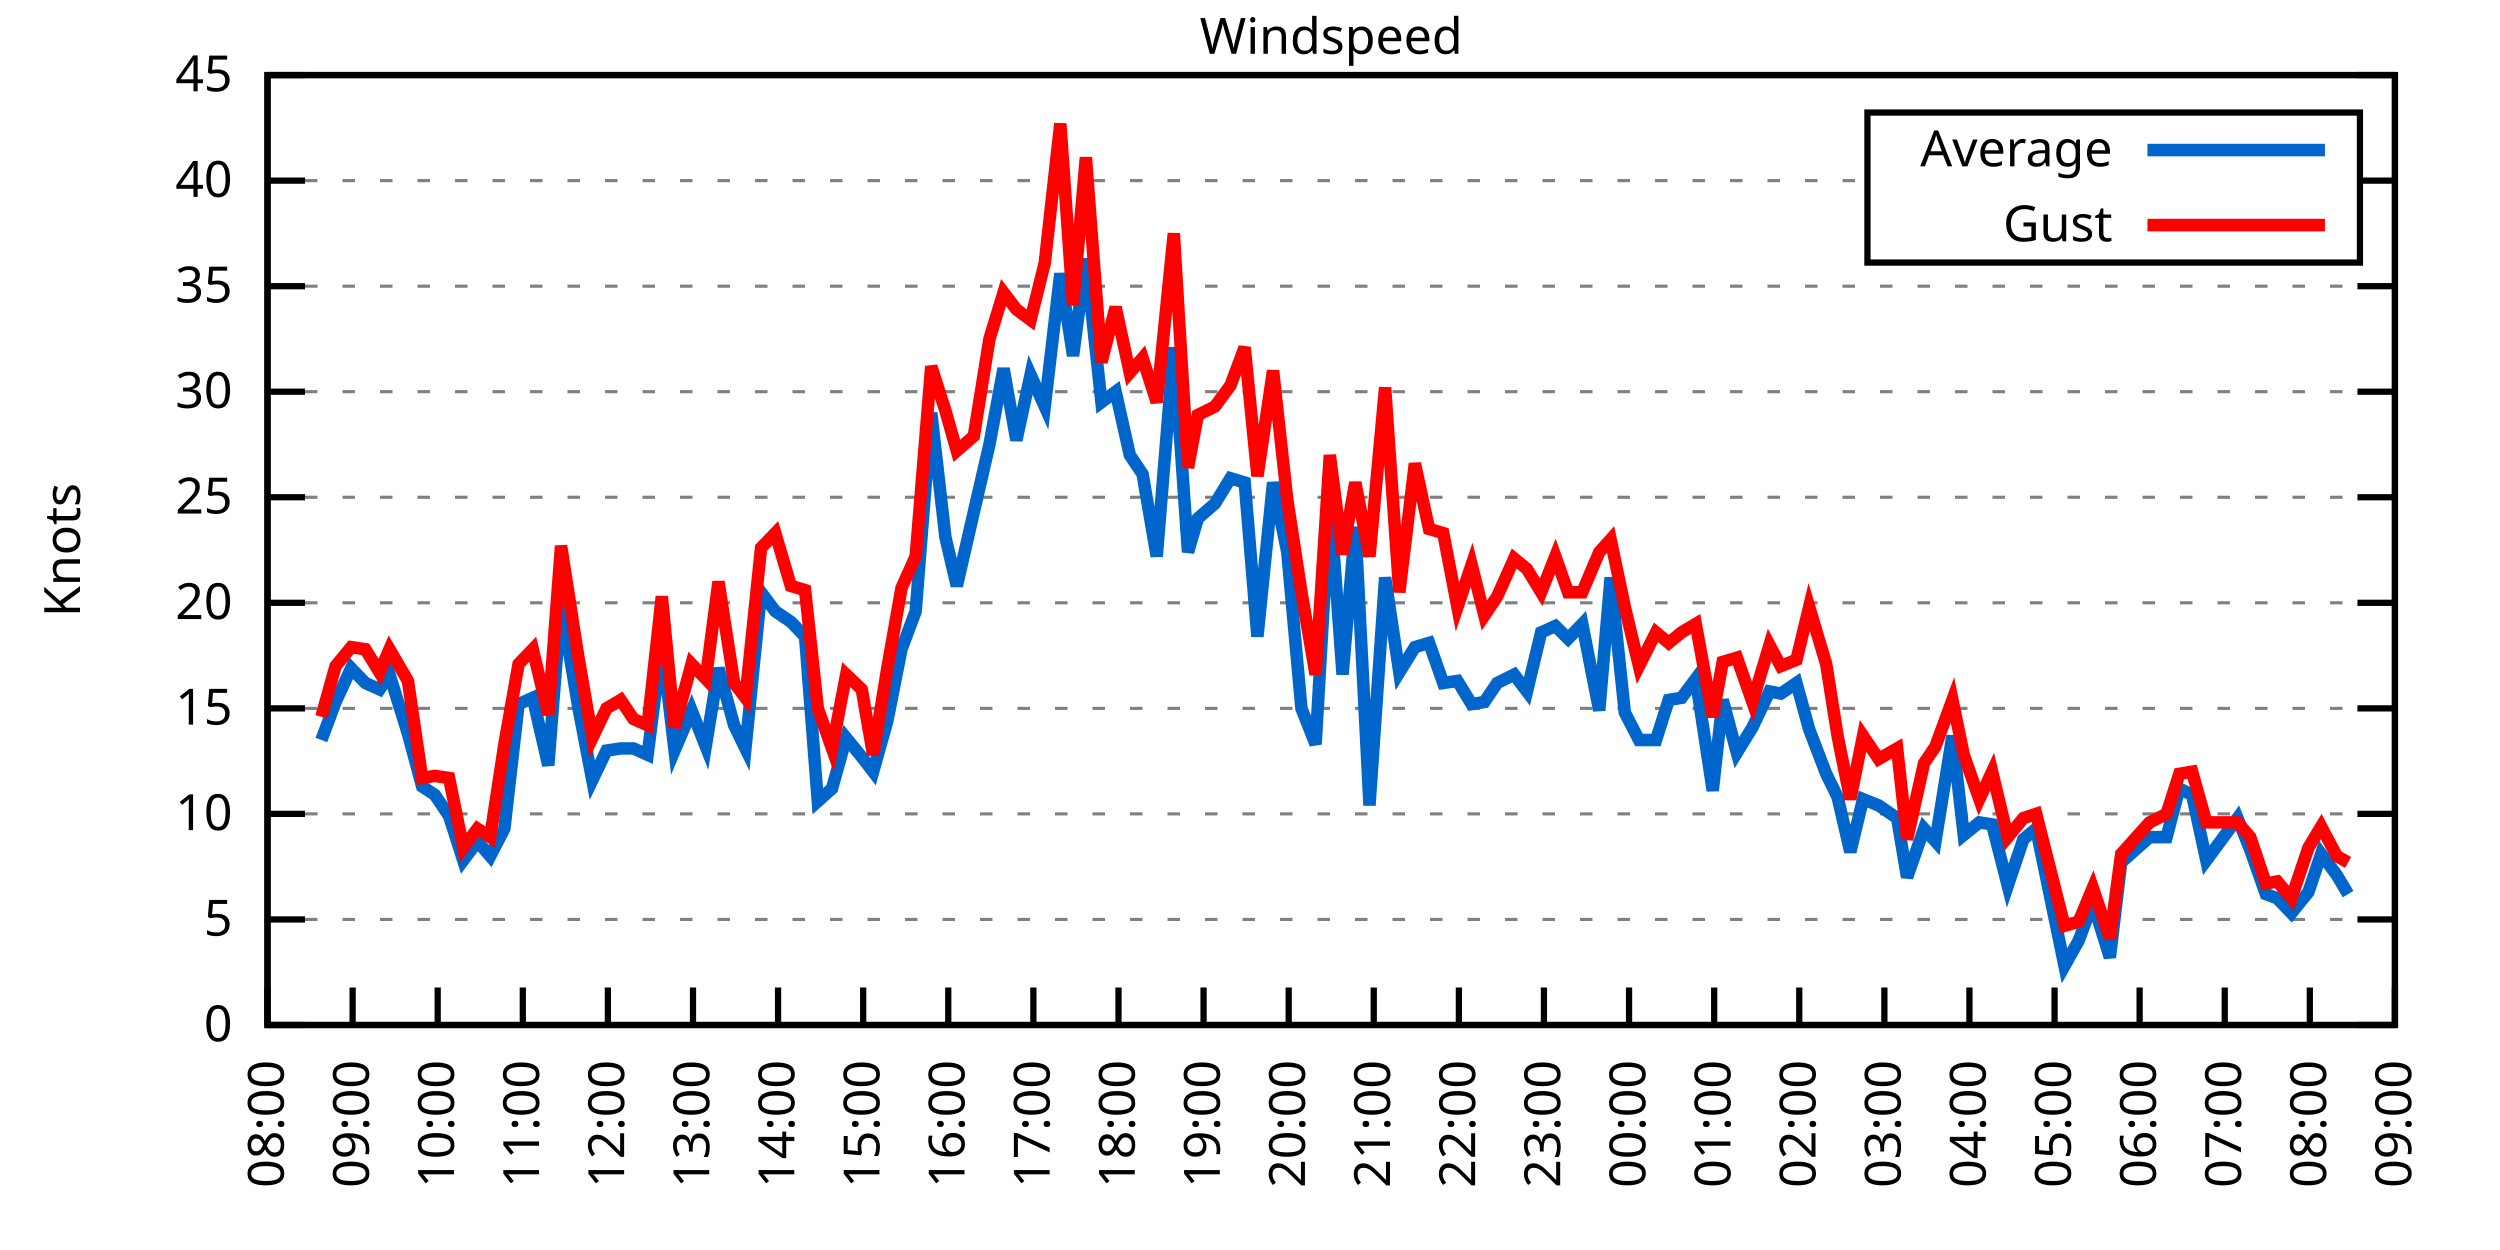
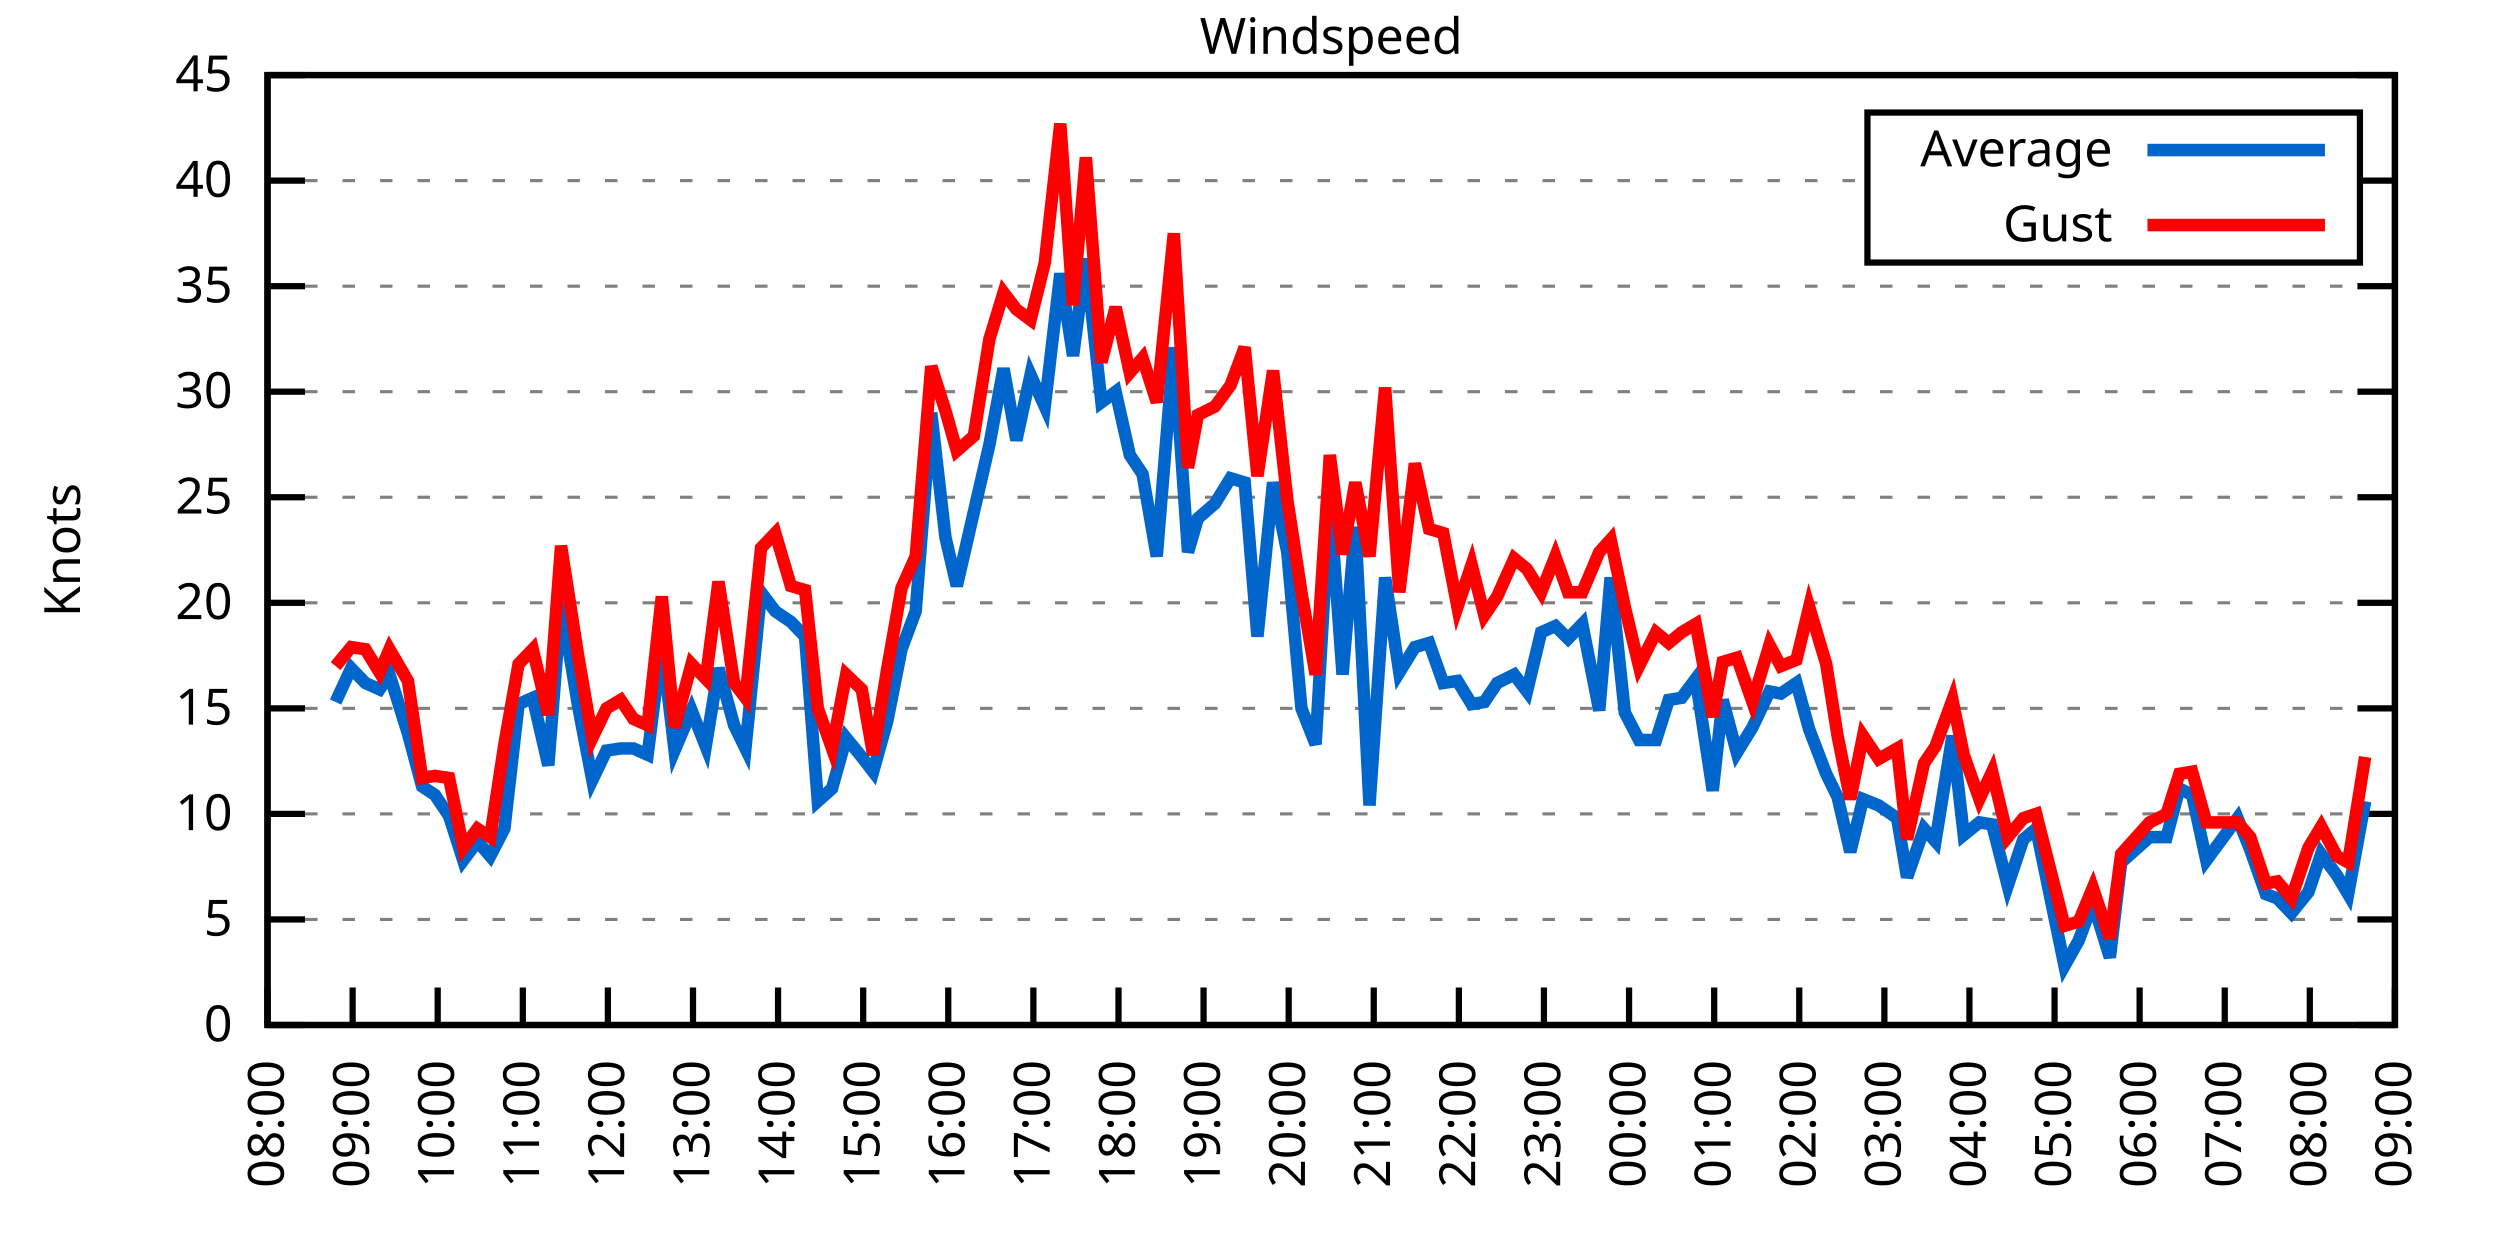
<svg xmlns="http://www.w3.org/2000/svg" xmlns:xlink="http://www.w3.org/1999/xlink" width="400" height="200" viewBox="0 0 400 200">
  <g id="gnuplot_canvas">
    <rect x="0" y="0" width="400" height="200" fill="none" />
    <defs>
      <circle id="gpDot" r="0.5" stroke-width="0.5" stroke="currentColor" />
      <path id="gpPt0" stroke-width="0.333" stroke="currentColor" d="M-1,0 h2 M0,-1 v2" />
      <path id="gpPt1" stroke-width="0.333" stroke="currentColor" d="M-1,-1 L1,1 M1,-1 L-1,1" />
      <path id="gpPt2" stroke-width="0.333" stroke="currentColor" d="M-1,0 L1,0 M0,-1 L0,1 M-1,-1 L1,1 M-1,1 L1,-1" />
      <rect id="gpPt3" stroke-width="0.333" stroke="currentColor" x="-1" y="-1" width="2" height="2" />
      <rect id="gpPt4" stroke-width="0.333" stroke="currentColor" fill="currentColor" x="-1" y="-1" width="2" height="2" />
      <circle id="gpPt5" stroke-width="0.333" stroke="currentColor" cx="0" cy="0" r="1" />
      <use xlink:href="#gpPt5" id="gpPt6" fill="currentColor" stroke="none" />
      <path id="gpPt7" stroke-width="0.333" stroke="currentColor" d="M0,-1.33 L-1.33,0.67 L1.33,0.67 z" />
      <use xlink:href="#gpPt7" id="gpPt8" fill="currentColor" stroke="none" />
      <use xlink:href="#gpPt7" id="gpPt9" stroke="currentColor" transform="rotate(180)" />
      <use xlink:href="#gpPt9" id="gpPt10" fill="currentColor" stroke="none" />
      <use xlink:href="#gpPt3" id="gpPt11" stroke="currentColor" transform="rotate(45)" />
      <use xlink:href="#gpPt11" id="gpPt12" fill="currentColor" stroke="none" />
      <path id="gpPt13" stroke-width="0.333" stroke="currentColor" d="M0,1.330 L1.265,0.411 L0.782,-1.067 L-0.782,-1.076 L-1.265,0.411 z" />
      <use xlink:href="#gpPt13" id="gpPt14" fill="currentColor" stroke="none" />
      <filter id="textbox" filterUnits="objectBoundingBox" x="0" y="0" height="1" width="1">
        <feFlood flood-color="white" flood-opacity="1" result="bgnd" />
        <feComposite in="SourceGraphic" in2="bgnd" operator="atop" />
      </filter>
      <filter id="greybox" filterUnits="objectBoundingBox" x="0" y="0" height="1" width="1">
        <feFlood flood-color="lightgrey" flood-opacity="1" result="grey" />
        <feComposite in="SourceGraphic" in2="grey" operator="atop" />
      </filter>
    </defs>
    <g fill="none" color="white" stroke="currentColor" stroke-width="1.00" stroke-linecap="butt" stroke-linejoin="miter">
</g>
    <g fill="none" color="black" stroke="currentColor" stroke-width="1.00" stroke-linecap="butt" stroke-linejoin="miter">
      <g stroke="none" shape-rendering="crispEdges">
        <polygon fill="rgb(255, 255, 255)" points="42.80,164.00 383.18,164.00 383.18,12.02 42.80,12.02 " />
      </g>
    </g>
    <g fill="none" color="black" stroke="currentColor" stroke-width="1.00" stroke-linecap="butt" stroke-linejoin="miter">
</g>
    <g fill="none" color="black" stroke="black" stroke-width="0.50" stroke-linecap="butt" stroke-linejoin="miter">
</g>
    <g fill="none" color="gray" stroke="currentColor" stroke-width="0.50" stroke-linecap="butt" stroke-linejoin="miter">
      <path stroke="gray" stroke-dasharray="2,4" class="gridline" d="M42.80,164.00 L383.19,164.00  " />
    </g>
    <g fill="none" color="gray" stroke="gray" stroke-width="1.00" stroke-linecap="butt" stroke-linejoin="miter">
</g>
    <g fill="none" color="black" stroke="currentColor" stroke-width="1.00" stroke-linecap="butt" stroke-linejoin="miter">
      <path stroke="black" d="M42.80,164.00 L48.80,164.00 M383.19,164.00 L377.19,164.00  " />
      <g transform="translate(37.20,166.60)" stroke="none" fill="black" font-family="Sans" font-size="8.00" text-anchor="end">
        <text>
          <tspan font-family="Sans"> 0</tspan>
        </text>
      </g>
    </g>
    <g fill="none" color="black" stroke="currentColor" stroke-width="1.00" stroke-linecap="butt" stroke-linejoin="miter">
</g>
    <g fill="none" color="black" stroke="black" stroke-width="0.50" stroke-linecap="butt" stroke-linejoin="miter">
</g>
    <g fill="none" color="gray" stroke="currentColor" stroke-width="0.50" stroke-linecap="butt" stroke-linejoin="miter">
      <path stroke="gray" stroke-dasharray="2,4" class="gridline" d="M42.80,147.11 L383.19,147.11  " />
    </g>
    <g fill="none" color="gray" stroke="gray" stroke-width="1.00" stroke-linecap="butt" stroke-linejoin="miter">
</g>
    <g fill="none" color="black" stroke="currentColor" stroke-width="1.00" stroke-linecap="butt" stroke-linejoin="miter">
      <path stroke="black" d="M42.80,147.11 L48.80,147.11 M383.19,147.11 L377.19,147.11  " />
      <g transform="translate(37.20,149.71)" stroke="none" fill="black" font-family="Sans" font-size="8.00" text-anchor="end">
        <text>
          <tspan font-family="Sans"> 5</tspan>
        </text>
      </g>
    </g>
    <g fill="none" color="black" stroke="currentColor" stroke-width="1.00" stroke-linecap="butt" stroke-linejoin="miter">
</g>
    <g fill="none" color="black" stroke="black" stroke-width="0.50" stroke-linecap="butt" stroke-linejoin="miter">
</g>
    <g fill="none" color="gray" stroke="currentColor" stroke-width="0.50" stroke-linecap="butt" stroke-linejoin="miter">
      <path stroke="gray" stroke-dasharray="2,4" class="gridline" d="M42.80,130.22 L383.19,130.22  " />
    </g>
    <g fill="none" color="gray" stroke="gray" stroke-width="1.00" stroke-linecap="butt" stroke-linejoin="miter">
</g>
    <g fill="none" color="black" stroke="currentColor" stroke-width="1.00" stroke-linecap="butt" stroke-linejoin="miter">
      <path stroke="black" d="M42.80,130.22 L48.80,130.22 M383.19,130.22 L377.19,130.22  " />
      <g transform="translate(37.20,132.82)" stroke="none" fill="black" font-family="Sans" font-size="8.00" text-anchor="end">
        <text>
          <tspan font-family="Sans"> 10</tspan>
        </text>
      </g>
    </g>
    <g fill="none" color="black" stroke="currentColor" stroke-width="1.00" stroke-linecap="butt" stroke-linejoin="miter">
</g>
    <g fill="none" color="black" stroke="black" stroke-width="0.50" stroke-linecap="butt" stroke-linejoin="miter">
</g>
    <g fill="none" color="gray" stroke="currentColor" stroke-width="0.50" stroke-linecap="butt" stroke-linejoin="miter">
      <path stroke="gray" stroke-dasharray="2,4" class="gridline" d="M42.80,113.34 L383.19,113.34  " />
    </g>
    <g fill="none" color="gray" stroke="gray" stroke-width="1.00" stroke-linecap="butt" stroke-linejoin="miter">
</g>
    <g fill="none" color="black" stroke="currentColor" stroke-width="1.00" stroke-linecap="butt" stroke-linejoin="miter">
      <path stroke="black" d="M42.80,113.34 L48.80,113.34 M383.19,113.34 L377.19,113.34  " />
      <g transform="translate(37.20,115.94)" stroke="none" fill="black" font-family="Sans" font-size="8.00" text-anchor="end">
        <text>
          <tspan font-family="Sans"> 15</tspan>
        </text>
      </g>
    </g>
    <g fill="none" color="black" stroke="currentColor" stroke-width="1.00" stroke-linecap="butt" stroke-linejoin="miter">
</g>
    <g fill="none" color="black" stroke="black" stroke-width="0.50" stroke-linecap="butt" stroke-linejoin="miter">
</g>
    <g fill="none" color="gray" stroke="currentColor" stroke-width="0.50" stroke-linecap="butt" stroke-linejoin="miter">
      <path stroke="gray" stroke-dasharray="2,4" class="gridline" d="M42.80,96.45 L383.19,96.45  " />
    </g>
    <g fill="none" color="gray" stroke="gray" stroke-width="1.00" stroke-linecap="butt" stroke-linejoin="miter">
</g>
    <g fill="none" color="black" stroke="currentColor" stroke-width="1.00" stroke-linecap="butt" stroke-linejoin="miter">
      <path stroke="black" d="M42.80,96.45 L48.80,96.45 M383.19,96.45 L377.19,96.45  " />
      <g transform="translate(37.20,99.05)" stroke="none" fill="black" font-family="Sans" font-size="8.00" text-anchor="end">
        <text>
          <tspan font-family="Sans"> 20</tspan>
        </text>
      </g>
    </g>
    <g fill="none" color="black" stroke="currentColor" stroke-width="1.00" stroke-linecap="butt" stroke-linejoin="miter">
</g>
    <g fill="none" color="black" stroke="black" stroke-width="0.50" stroke-linecap="butt" stroke-linejoin="miter">
</g>
    <g fill="none" color="gray" stroke="currentColor" stroke-width="0.50" stroke-linecap="butt" stroke-linejoin="miter">
      <path stroke="gray" stroke-dasharray="2,4" class="gridline" d="M42.80,79.56 L383.19,79.56  " />
    </g>
    <g fill="none" color="gray" stroke="gray" stroke-width="1.00" stroke-linecap="butt" stroke-linejoin="miter">
</g>
    <g fill="none" color="black" stroke="currentColor" stroke-width="1.00" stroke-linecap="butt" stroke-linejoin="miter">
      <path stroke="black" d="M42.80,79.56 L48.80,79.56 M383.19,79.56 L377.19,79.56  " />
      <g transform="translate(37.20,82.16)" stroke="none" fill="black" font-family="Sans" font-size="8.00" text-anchor="end">
        <text>
          <tspan font-family="Sans"> 25</tspan>
        </text>
      </g>
    </g>
    <g fill="none" color="black" stroke="currentColor" stroke-width="1.00" stroke-linecap="butt" stroke-linejoin="miter">
</g>
    <g fill="none" color="black" stroke="black" stroke-width="0.50" stroke-linecap="butt" stroke-linejoin="miter">
</g>
    <g fill="none" color="gray" stroke="currentColor" stroke-width="0.50" stroke-linecap="butt" stroke-linejoin="miter">
      <path stroke="gray" stroke-dasharray="2,4" class="gridline" d="M42.80,62.67 L383.19,62.67  " />
    </g>
    <g fill="none" color="gray" stroke="gray" stroke-width="1.00" stroke-linecap="butt" stroke-linejoin="miter">
</g>
    <g fill="none" color="black" stroke="currentColor" stroke-width="1.00" stroke-linecap="butt" stroke-linejoin="miter">
      <path stroke="black" d="M42.80,62.67 L48.80,62.67 M383.19,62.67 L377.19,62.67  " />
      <g transform="translate(37.20,65.27)" stroke="none" fill="black" font-family="Sans" font-size="8.00" text-anchor="end">
        <text>
          <tspan font-family="Sans"> 30</tspan>
        </text>
      </g>
    </g>
    <g fill="none" color="black" stroke="currentColor" stroke-width="1.00" stroke-linecap="butt" stroke-linejoin="miter">
</g>
    <g fill="none" color="black" stroke="black" stroke-width="0.50" stroke-linecap="butt" stroke-linejoin="miter">
</g>
    <g fill="none" color="gray" stroke="currentColor" stroke-width="0.50" stroke-linecap="butt" stroke-linejoin="miter">
      <path stroke="gray" stroke-dasharray="2,4" class="gridline" d="M42.80,45.79 L383.19,45.79  " />
    </g>
    <g fill="none" color="gray" stroke="gray" stroke-width="1.00" stroke-linecap="butt" stroke-linejoin="miter">
</g>
    <g fill="none" color="black" stroke="currentColor" stroke-width="1.00" stroke-linecap="butt" stroke-linejoin="miter">
      <path stroke="black" d="M42.80,45.79 L48.80,45.79 M383.19,45.79 L377.19,45.79  " />
      <g transform="translate(37.20,48.39)" stroke="none" fill="black" font-family="Sans" font-size="8.00" text-anchor="end">
        <text>
          <tspan font-family="Sans"> 35</tspan>
        </text>
      </g>
    </g>
    <g fill="none" color="black" stroke="currentColor" stroke-width="1.00" stroke-linecap="butt" stroke-linejoin="miter">
</g>
    <g fill="none" color="black" stroke="black" stroke-width="0.50" stroke-linecap="butt" stroke-linejoin="miter">
</g>
    <g fill="none" color="gray" stroke="currentColor" stroke-width="0.50" stroke-linecap="butt" stroke-linejoin="miter">
      <path stroke="gray" stroke-dasharray="2,4" class="gridline" d="M42.80,28.90 L298.79,28.90 M377.59,28.90 L383.19,28.90  " />
    </g>
    <g fill="none" color="gray" stroke="gray" stroke-width="1.00" stroke-linecap="butt" stroke-linejoin="miter">
</g>
    <g fill="none" color="black" stroke="currentColor" stroke-width="1.00" stroke-linecap="butt" stroke-linejoin="miter">
      <path stroke="black" d="M42.80,28.90 L48.80,28.90 M383.19,28.90 L377.19,28.90  " />
      <g transform="translate(37.20,31.50)" stroke="none" fill="black" font-family="Sans" font-size="8.00" text-anchor="end">
        <text>
          <tspan font-family="Sans"> 40</tspan>
        </text>
      </g>
    </g>
    <g fill="none" color="black" stroke="currentColor" stroke-width="1.00" stroke-linecap="butt" stroke-linejoin="miter">
</g>
    <g fill="none" color="black" stroke="black" stroke-width="0.50" stroke-linecap="butt" stroke-linejoin="miter">
</g>
    <g fill="none" color="gray" stroke="currentColor" stroke-width="0.50" stroke-linecap="butt" stroke-linejoin="miter">
      <path stroke="gray" stroke-dasharray="2,4" class="gridline" d="M42.80,12.01 L383.19,12.01  " />
    </g>
    <g fill="none" color="gray" stroke="gray" stroke-width="1.00" stroke-linecap="butt" stroke-linejoin="miter">
</g>
    <g fill="none" color="black" stroke="currentColor" stroke-width="1.00" stroke-linecap="butt" stroke-linejoin="miter">
      <path stroke="black" d="M42.80,12.01 L48.80,12.01 M383.19,12.01 L377.19,12.01  " />
      <g transform="translate(37.20,14.61)" stroke="none" fill="black" font-family="Sans" font-size="8.00" text-anchor="end">
        <text>
          <tspan font-family="Sans"> 45</tspan>
        </text>
      </g>
    </g>
    <g fill="none" color="black" stroke="currentColor" stroke-width="1.00" stroke-linecap="butt" stroke-linejoin="miter">
      <path stroke="black" d="M42.80,164.00 L42.80,158.00  " />
      <g transform="translate(45.40,169.60) rotate(270.00)" stroke="none" fill="black" font-family="Sans" font-size="8.00" text-anchor="end">
        <text>
          <tspan font-family="Sans">08:00</tspan>
        </text>
      </g>
    </g>
    <g fill="none" color="black" stroke="currentColor" stroke-width="1.00" stroke-linecap="butt" stroke-linejoin="miter">
      <path stroke="black" d="M56.42,164.00 L56.42,158.00  " />
      <g transform="translate(59.02,169.60) rotate(270.00)" stroke="none" fill="black" font-family="Sans" font-size="8.00" text-anchor="end">
        <text>
          <tspan font-family="Sans">09:00</tspan>
        </text>
      </g>
    </g>
    <g fill="none" color="black" stroke="currentColor" stroke-width="1.00" stroke-linecap="butt" stroke-linejoin="miter">
      <path stroke="black" d="M70.03,164.00 L70.03,158.00  " />
      <g transform="translate(72.63,169.60) rotate(270.00)" stroke="none" fill="black" font-family="Sans" font-size="8.00" text-anchor="end">
        <text>
          <tspan font-family="Sans">10:00</tspan>
        </text>
      </g>
    </g>
    <g fill="none" color="black" stroke="currentColor" stroke-width="1.00" stroke-linecap="butt" stroke-linejoin="miter">
      <path stroke="black" d="M83.65,164.00 L83.65,158.00  " />
      <g transform="translate(86.25,169.60) rotate(270.00)" stroke="none" fill="black" font-family="Sans" font-size="8.00" text-anchor="end">
        <text>
          <tspan font-family="Sans">11:00</tspan>
        </text>
      </g>
    </g>
    <g fill="none" color="black" stroke="currentColor" stroke-width="1.00" stroke-linecap="butt" stroke-linejoin="miter">
      <path stroke="black" d="M97.26,164.00 L97.26,158.00  " />
      <g transform="translate(99.86,169.60) rotate(270.00)" stroke="none" fill="black" font-family="Sans" font-size="8.00" text-anchor="end">
        <text>
          <tspan font-family="Sans">12:00</tspan>
        </text>
      </g>
    </g>
    <g fill="none" color="black" stroke="currentColor" stroke-width="1.00" stroke-linecap="butt" stroke-linejoin="miter">
      <path stroke="black" d="M110.88,164.00 L110.88,158.00  " />
      <g transform="translate(113.48,169.60) rotate(270.00)" stroke="none" fill="black" font-family="Sans" font-size="8.00" text-anchor="end">
        <text>
          <tspan font-family="Sans">13:00</tspan>
        </text>
      </g>
    </g>
    <g fill="none" color="black" stroke="currentColor" stroke-width="1.00" stroke-linecap="butt" stroke-linejoin="miter">
      <path stroke="black" d="M124.49,164.00 L124.49,158.00  " />
      <g transform="translate(127.09,169.60) rotate(270.00)" stroke="none" fill="black" font-family="Sans" font-size="8.00" text-anchor="end">
        <text>
          <tspan font-family="Sans">14:00</tspan>
        </text>
      </g>
    </g>
    <g fill="none" color="black" stroke="currentColor" stroke-width="1.00" stroke-linecap="butt" stroke-linejoin="miter">
      <path stroke="black" d="M138.11,164.00 L138.11,158.00  " />
      <g transform="translate(140.71,169.60) rotate(270.00)" stroke="none" fill="black" font-family="Sans" font-size="8.00" text-anchor="end">
        <text>
          <tspan font-family="Sans">15:00</tspan>
        </text>
      </g>
    </g>
    <g fill="none" color="black" stroke="currentColor" stroke-width="1.00" stroke-linecap="butt" stroke-linejoin="miter">
      <path stroke="black" d="M151.72,164.00 L151.72,158.00  " />
      <g transform="translate(154.32,169.60) rotate(270.00)" stroke="none" fill="black" font-family="Sans" font-size="8.00" text-anchor="end">
        <text>
          <tspan font-family="Sans">16:00</tspan>
        </text>
      </g>
    </g>
    <g fill="none" color="black" stroke="currentColor" stroke-width="1.00" stroke-linecap="butt" stroke-linejoin="miter">
      <path stroke="black" d="M165.34,164.00 L165.34,158.00  " />
      <g transform="translate(167.94,169.60) rotate(270.00)" stroke="none" fill="black" font-family="Sans" font-size="8.00" text-anchor="end">
        <text>
          <tspan font-family="Sans">17:00</tspan>
        </text>
      </g>
    </g>
    <g fill="none" color="black" stroke="currentColor" stroke-width="1.00" stroke-linecap="butt" stroke-linejoin="miter">
      <path stroke="black" d="M178.96,164.00 L178.96,158.00  " />
      <g transform="translate(181.56,169.60) rotate(270.00)" stroke="none" fill="black" font-family="Sans" font-size="8.00" text-anchor="end">
        <text>
          <tspan font-family="Sans">18:00</tspan>
        </text>
      </g>
    </g>
    <g fill="none" color="black" stroke="currentColor" stroke-width="1.00" stroke-linecap="butt" stroke-linejoin="miter">
      <path stroke="black" d="M192.57,164.00 L192.57,158.00  " />
      <g transform="translate(195.17,169.60) rotate(270.00)" stroke="none" fill="black" font-family="Sans" font-size="8.00" text-anchor="end">
        <text>
          <tspan font-family="Sans">19:00</tspan>
        </text>
      </g>
    </g>
    <g fill="none" color="black" stroke="currentColor" stroke-width="1.00" stroke-linecap="butt" stroke-linejoin="miter">
      <path stroke="black" d="M206.19,164.00 L206.19,158.00  " />
      <g transform="translate(208.79,169.60) rotate(270.00)" stroke="none" fill="black" font-family="Sans" font-size="8.00" text-anchor="end">
        <text>
          <tspan font-family="Sans">20:00</tspan>
        </text>
      </g>
    </g>
    <g fill="none" color="black" stroke="currentColor" stroke-width="1.00" stroke-linecap="butt" stroke-linejoin="miter">
      <path stroke="black" d="M219.80,164.00 L219.80,158.00  " />
      <g transform="translate(222.40,169.60) rotate(270.00)" stroke="none" fill="black" font-family="Sans" font-size="8.00" text-anchor="end">
        <text>
          <tspan font-family="Sans">21:00</tspan>
        </text>
      </g>
    </g>
    <g fill="none" color="black" stroke="currentColor" stroke-width="1.00" stroke-linecap="butt" stroke-linejoin="miter">
      <path stroke="black" d="M233.42,164.00 L233.42,158.00  " />
      <g transform="translate(236.02,169.60) rotate(270.00)" stroke="none" fill="black" font-family="Sans" font-size="8.00" text-anchor="end">
        <text>
          <tspan font-family="Sans">22:00</tspan>
        </text>
      </g>
    </g>
    <g fill="none" color="black" stroke="currentColor" stroke-width="1.00" stroke-linecap="butt" stroke-linejoin="miter">
      <path stroke="black" d="M247.03,164.00 L247.03,158.00  " />
      <g transform="translate(249.63,169.60) rotate(270.00)" stroke="none" fill="black" font-family="Sans" font-size="8.00" text-anchor="end">
        <text>
          <tspan font-family="Sans">23:00</tspan>
        </text>
      </g>
    </g>
    <g fill="none" color="black" stroke="currentColor" stroke-width="1.00" stroke-linecap="butt" stroke-linejoin="miter">
      <path stroke="black" d="M260.65,164.00 L260.65,158.00  " />
      <g transform="translate(263.25,169.60) rotate(270.00)" stroke="none" fill="black" font-family="Sans" font-size="8.00" text-anchor="end">
        <text>
          <tspan font-family="Sans">00:00</tspan>
        </text>
      </g>
    </g>
    <g fill="none" color="black" stroke="currentColor" stroke-width="1.00" stroke-linecap="butt" stroke-linejoin="miter">
      <path stroke="black" d="M274.27,164.00 L274.27,158.00  " />
      <g transform="translate(276.87,169.60) rotate(270.00)" stroke="none" fill="black" font-family="Sans" font-size="8.00" text-anchor="end">
        <text>
          <tspan font-family="Sans">01:00</tspan>
        </text>
      </g>
    </g>
    <g fill="none" color="black" stroke="currentColor" stroke-width="1.00" stroke-linecap="butt" stroke-linejoin="miter">
      <path stroke="black" d="M287.88,164.00 L287.88,158.00  " />
      <g transform="translate(290.48,169.60) rotate(270.00)" stroke="none" fill="black" font-family="Sans" font-size="8.00" text-anchor="end">
        <text>
          <tspan font-family="Sans">02:00</tspan>
        </text>
      </g>
    </g>
    <g fill="none" color="black" stroke="currentColor" stroke-width="1.00" stroke-linecap="butt" stroke-linejoin="miter">
      <path stroke="black" d="M301.50,164.00 L301.50,158.00  " />
      <g transform="translate(304.10,169.60) rotate(270.00)" stroke="none" fill="black" font-family="Sans" font-size="8.00" text-anchor="end">
        <text>
          <tspan font-family="Sans">03:00</tspan>
        </text>
      </g>
    </g>
    <g fill="none" color="black" stroke="currentColor" stroke-width="1.00" stroke-linecap="butt" stroke-linejoin="miter">
      <path stroke="black" d="M315.11,164.00 L315.11,158.00  " />
      <g transform="translate(317.71,169.60) rotate(270.00)" stroke="none" fill="black" font-family="Sans" font-size="8.00" text-anchor="end">
        <text>
          <tspan font-family="Sans">04:00</tspan>
        </text>
      </g>
    </g>
    <g fill="none" color="black" stroke="currentColor" stroke-width="1.00" stroke-linecap="butt" stroke-linejoin="miter">
      <path stroke="black" d="M328.73,164.00 L328.73,158.00  " />
      <g transform="translate(331.33,169.60) rotate(270.00)" stroke="none" fill="black" font-family="Sans" font-size="8.00" text-anchor="end">
        <text>
          <tspan font-family="Sans">05:00</tspan>
        </text>
      </g>
    </g>
    <g fill="none" color="black" stroke="currentColor" stroke-width="1.00" stroke-linecap="butt" stroke-linejoin="miter">
      <path stroke="black" d="M342.34,164.00 L342.34,158.00  " />
      <g transform="translate(344.94,169.60) rotate(270.00)" stroke="none" fill="black" font-family="Sans" font-size="8.00" text-anchor="end">
        <text>
          <tspan font-family="Sans">06:00</tspan>
        </text>
      </g>
    </g>
    <g fill="none" color="black" stroke="currentColor" stroke-width="1.00" stroke-linecap="butt" stroke-linejoin="miter">
      <path stroke="black" d="M355.96,164.00 L355.96,158.00  " />
      <g transform="translate(358.56,169.60) rotate(270.00)" stroke="none" fill="black" font-family="Sans" font-size="8.00" text-anchor="end">
        <text>
          <tspan font-family="Sans">07:00</tspan>
        </text>
      </g>
    </g>
    <g fill="none" color="black" stroke="currentColor" stroke-width="1.00" stroke-linecap="butt" stroke-linejoin="miter">
      <path stroke="black" d="M369.57,164.00 L369.57,158.00  " />
      <g transform="translate(372.17,169.60) rotate(270.00)" stroke="none" fill="black" font-family="Sans" font-size="8.00" text-anchor="end">
        <text>
          <tspan font-family="Sans">08:00</tspan>
        </text>
      </g>
    </g>
    <g fill="none" color="black" stroke="currentColor" stroke-width="1.00" stroke-linecap="butt" stroke-linejoin="miter">
      <path stroke="black" d="M383.19,164.00 L383.19,158.00  " />
      <g transform="translate(385.79,169.60) rotate(270.00)" stroke="none" fill="black" font-family="Sans" font-size="8.00" text-anchor="end">
        <text>
          <tspan font-family="Sans">09:00</tspan>
        </text>
      </g>
    </g>
    <g fill="none" color="black" stroke="currentColor" stroke-width="1.00" stroke-linecap="butt" stroke-linejoin="miter">
</g>
    <g fill="none" color="black" stroke="currentColor" stroke-width="1.00" stroke-linecap="butt" stroke-linejoin="miter">
      <path stroke="black" d="M42.80,12.01 L42.80,164.00 L383.19,164.00 L383.19,12.01 L42.80,12.01 Z  " />
    </g>
    <g fill="none" color="black" stroke="currentColor" stroke-width="1.00" stroke-linecap="butt" stroke-linejoin="miter">
</g>
    <g fill="none" color="black" stroke="currentColor" stroke-width="1.00" stroke-linecap="butt" stroke-linejoin="miter">
      <path stroke="black" d="M298.79,42.01 L298.79,18.01 L377.59,18.01 L377.59,42.01 L298.79,42.01 Z  " />
    </g>
    <g id="Windspeed_plot_1">
      <g fill="none" color="white" stroke="black" stroke-width="2.00" stroke-linecap="butt" stroke-linejoin="miter">
</g>
      <g fill="none" color="black" stroke="currentColor" stroke-width="2.00" stroke-linecap="butt" stroke-linejoin="miter">
        <g transform="translate(337.99,26.61)" stroke="none" fill="black" font-family="Sans" font-size="8.00" text-anchor="end">
          <text>
            <tspan font-family="Sans">Average</tspan>
          </text>
        </g>
      </g>
      <g fill="none" color="black" stroke="currentColor" stroke-width="2.00" stroke-linecap="butt" stroke-linejoin="miter">
-         <path stroke="rgb(  0, 102, 204)" d="M343.59,24.01 L371.99,24.01 M51.42,118.40 L53.69,112.32 L56.19,106.92 L58.46,109.28 L60.73,110.30 L62.32,107.93   L65.27,117.39 L67.54,125.83 L69.58,127.18 L71.85,130.56 L74.12,137.66 L76.39,134.62 L78.43,136.98 L80.70,132.59   L82.97,112.66 L85.24,111.65 L87.73,122.46 L89.77,96.45 L92.50,113.00 L94.77,124.82 L97.04,120.09 L99.30,119.75   L101.35,119.75 L103.62,120.77 L105.89,102.87 L107.93,120.09 L110.65,113.67 L112.92,119.42 L114.96,106.92 L117.46,116.04   L119.27,119.75 L121.77,94.76 L124.04,97.80 L126.54,99.49 L128.81,101.85 L130.85,128.20 L133.12,126.17 L135.39,118.07   L137.88,121.11 L139.70,123.47 L141.97,115.36 L144.24,103.88 L146.51,97.80 L149.00,66.05 L151.27,85.98 L153.09,93.75   L155.81,81.93 L158.31,71.12 L160.57,58.96 L162.62,70.44 L164.89,59.97 L167.16,65.04 L169.65,43.76 L171.69,56.93   L173.74,41.39 L176.23,64.36 L178.50,62.67 L180.77,72.81 L182.81,75.85 L185.08,89.02 L187.81,55.58 L190.08,88.34   L191.66,82.94 L194.39,80.57 L196.88,76.52 L199.15,77.20 L201.19,101.85 L203.69,77.20 L205.96,88.34 L208.23,113.34   L210.50,119.08 L212.77,79.90 L214.81,107.93 L216.85,84.29 L219.12,128.87 L221.62,92.40 L223.89,107.59 L226.38,103.54   L228.65,102.87 L230.92,109.28 L233.19,108.95 L235.46,112.66 L237.50,112.32 L239.55,109.28 L242.27,107.93 L244.31,110.63   L246.58,101.18 L248.85,100.16 L250.89,102.19 L253.16,99.83 L255.88,113.67 L257.70,92.40 L259.97,114.01 L262.24,118.40   L264.96,118.40 L267.00,111.99 L269.05,111.65 L271.32,108.61 L274.04,126.51 L275.63,111.99 L277.90,120.43 L280.39,116.38   L283.12,110.63 L284.93,110.97 L287.43,109.28 L289.47,116.71 L292.19,123.81 L294.01,127.52 L296.05,136.30 L298.09,127.86   L300.59,128.87 L303.54,130.90 L305.13,140.36 L307.85,132.59 L309.67,134.62 L312.39,117.73 L314.20,133.60 L316.70,131.58   L318.74,131.91 L321.24,141.71 L323.74,134.28 L325.78,132.59 L330.32,154.54 L332.59,150.49 L334.85,144.41 L337.58,153.19   L339.39,137.99 L343.93,133.94 L346.65,133.94 L348.70,126.17 L350.74,127.18 L353.01,137.66 L358.00,130.90 L360.04,135.97   L362.54,143.06 L364.36,143.73 L366.62,146.10 L369.35,142.72 L371.39,136.64 L373.89,140.02 L375.70,143.06  " />
+         <path stroke="rgb(  0, 102, 204)" d="M343.59,24.01 L371.99,24.01 M53.69,112.32 L56.19,106.92 L58.46,109.28 L60.73,110.30 L62.32,107.93 L65.27,117.39   L67.54,125.83 L69.58,127.18 L71.85,130.56 L74.12,137.66 L76.39,134.62 L78.43,136.98 L80.70,132.59 L82.97,112.66   L85.24,111.65 L87.73,122.46 L89.77,96.45 L92.50,113.00 L94.77,124.82 L97.04,120.09 L99.30,119.75 L101.35,119.75   L103.62,120.77 L105.89,102.87 L107.93,120.09 L110.65,113.67 L112.92,119.42 L114.96,106.92 L117.46,116.04 L119.27,119.75   L121.77,94.76 L124.04,97.80 L126.54,99.49 L128.81,101.85 L130.85,128.20 L133.12,126.17 L135.39,118.07 L137.88,121.11   L139.70,123.47 L141.97,115.36 L144.24,103.88 L146.51,97.80 L149.00,66.05 L151.27,85.98 L153.09,93.75 L155.81,81.93   L158.31,71.12 L160.57,58.96 L162.62,70.44 L164.89,59.97 L167.16,65.04 L169.65,43.76 L171.69,56.93 L173.74,41.39   L176.23,64.36 L178.50,62.67 L180.77,72.81 L182.81,75.85 L185.08,89.02 L187.81,55.58 L190.08,88.34 L191.66,82.94   L194.39,80.57 L196.88,76.52 L199.15,77.20 L201.19,101.85 L203.69,77.20 L205.96,88.34 L208.23,113.34 L210.50,119.08   L212.77,79.90 L214.81,107.93 L216.85,84.29 L219.12,128.87 L221.62,92.40 L223.89,107.59 L226.38,103.54 L228.65,102.87   L230.92,109.28 L233.19,108.95 L235.46,112.66 L237.50,112.32 L239.55,109.28 L242.27,107.93 L244.31,110.63 L246.58,101.18   L248.85,100.16 L250.89,102.19 L253.16,99.83 L255.88,113.67 L257.70,92.40 L259.97,114.01 L262.24,118.40 L264.96,118.40   L267.00,111.99 L269.05,111.65 L271.32,108.61 L274.04,126.51 L275.63,111.99 L277.90,120.43 L280.39,116.38 L283.12,110.63   L284.93,110.97 L287.43,109.28 L289.47,116.71 L292.19,123.81 L294.01,127.52 L296.05,136.30 L298.09,127.86 L300.59,128.87   L303.54,130.90 L305.13,140.36 L307.85,132.59 L309.67,134.62 L312.39,117.73 L314.20,133.60 L316.70,131.58 L318.74,131.91   L321.24,141.71 L323.74,134.28 L325.78,132.59 L330.32,154.54 L332.59,150.49 L334.85,144.41 L337.58,153.19 L339.39,137.99   L343.93,133.94 L346.65,133.94 L348.70,126.17 L350.74,127.18 L353.01,137.66 L358.00,130.90 L360.04,135.97 L362.54,143.06   L364.36,143.73 L366.62,146.10 L369.35,142.72 L371.39,136.64 L373.89,140.02 L375.70,143.06 L378.42,128.20  " />
      </g>
    </g>
    <g id="Windspeed_plot_2">
      <g fill="none" color="black" stroke="currentColor" stroke-width="2.00" stroke-linecap="butt" stroke-linejoin="miter">
        <g transform="translate(337.99,38.61)" stroke="none" fill="black" font-family="Sans" font-size="8.00" text-anchor="end">
          <text>
            <tspan font-family="Sans">Gust</tspan>
          </text>
        </g>
      </g>
      <g fill="none" color="black" stroke="currentColor" stroke-width="2.00" stroke-linecap="butt" stroke-linejoin="miter">
-         <path stroke="rgb(255,   0,   0)" d="M343.59,36.01 L371.99,36.01 M51.42,114.69 L53.69,106.58 L56.19,103.54 L58.46,103.88 L60.73,107.59 L62.32,103.88   L65.27,108.95 L67.54,124.48 L69.58,124.14 L71.85,124.48 L74.12,135.63 L76.39,132.59 L78.43,133.94 L80.70,119.08   L82.97,106.24 L85.24,103.88 L87.73,114.35 L89.77,87.33 L92.50,104.89 L94.77,118.07 L97.04,113.34 L99.30,111.99   L101.35,115.03 L103.62,116.04 L105.89,95.44 L107.93,116.38 L110.65,106.24 L112.92,108.61 L114.96,93.07 L117.46,109.28   L119.27,111.65 L121.77,87.67 L124.04,85.30 L126.54,93.75 L128.81,94.42 L130.85,113.34 L133.12,119.75 L135.39,107.93   L137.88,110.30 L139.70,120.77 L141.97,106.92 L144.24,94.08 L146.51,89.02 L149.00,58.62 L151.27,65.71 L153.09,72.13   L155.81,69.77 L158.31,54.23 L160.57,46.80 L162.62,49.50 L164.89,51.19 L167.16,42.07 L169.65,19.78 L171.69,48.83   L173.74,25.18 L176.23,57.94 L178.50,49.16 L180.77,59.63 L182.81,57.27 L185.08,64.36 L187.81,37.34 L190.08,74.83   L191.66,66.39 L194.39,65.04 L196.88,61.66 L199.15,55.58 L201.19,76.18 L203.69,59.30 L205.96,79.90 L208.23,94.76   L210.50,107.93 L212.77,72.81 L214.81,88.68 L216.85,77.20 L219.12,89.02 L221.62,62.00 L223.89,94.76 L226.38,74.16   L228.65,84.63 L230.92,85.30 L233.19,97.12 L235.46,90.37 L237.50,98.48 L239.55,95.44 L242.27,89.36 L244.31,91.04   L246.58,94.76 L248.85,89.02 L250.89,94.76 L253.16,94.76 L255.88,88.34 L257.70,86.32 L259.97,97.12 L262.24,106.58   L264.96,101.18 L267.00,102.87 L269.05,101.18 L271.32,99.83 L274.04,114.69 L275.63,105.91 L277.90,105.23 L280.39,112.32   L283.12,103.20 L284.93,106.58 L287.43,105.57 L289.47,97.12 L292.19,106.24 L294.01,117.73 L296.05,127.86 L298.09,117.73   L300.59,121.44 L303.54,119.75 L305.13,134.28 L307.85,122.12 L309.67,119.42 L312.39,111.99 L314.20,120.77 L316.70,127.86   L318.74,123.47 L321.24,133.94 L323.74,130.90 L325.78,130.22 L330.32,148.13 L332.59,147.45 L334.85,142.05 L337.58,150.15   L339.39,136.64 L343.93,131.58 L346.65,130.22 L348.70,123.81 L350.74,123.47 L353.01,131.58 L358.00,131.58 L360.04,133.94   L362.54,141.37 L364.36,141.03 L366.62,143.73 L369.35,135.63 L371.39,132.25 L373.89,136.98 L375.70,137.99  " />
+         <path stroke="rgb(255,   0,   0)" d="M343.59,36.01 L371.99,36.01 M53.69,106.58 L56.19,103.54 L58.46,103.88 L60.73,107.59 L62.32,103.88 L65.27,108.95   L67.54,124.48 L69.58,124.14 L71.85,124.48 L74.12,135.63 L76.39,132.59 L78.43,133.94 L80.70,119.08 L82.97,106.24   L85.24,103.88 L87.73,114.35 L89.77,87.33 L92.50,104.89 L94.77,118.07 L97.04,113.34 L99.30,111.99 L101.35,115.03   L103.62,116.04 L105.89,95.44 L107.93,116.38 L110.65,106.24 L112.92,108.61 L114.96,93.07 L117.46,109.28 L119.27,111.65   L121.77,87.67 L124.04,85.30 L126.54,93.75 L128.81,94.42 L130.85,113.34 L133.12,119.75 L135.39,107.93 L137.88,110.30   L139.70,120.77 L141.97,106.92 L144.24,94.08 L146.51,89.02 L149.00,58.62 L151.27,65.71 L153.09,72.13 L155.81,69.77   L158.31,54.23 L160.57,46.80 L162.62,49.50 L164.89,51.19 L167.16,42.07 L169.65,19.78 L171.69,48.83 L173.74,25.18   L176.23,57.94 L178.50,49.16 L180.77,59.63 L182.81,57.27 L185.08,64.36 L187.81,37.34 L190.08,74.83 L191.66,66.39   L194.39,65.04 L196.88,61.66 L199.15,55.58 L201.19,76.18 L203.69,59.30 L205.96,79.90 L208.23,94.76 L210.50,107.93   L212.77,72.81 L214.81,88.68 L216.85,77.20 L219.12,89.02 L221.62,62.00 L223.89,94.76 L226.38,74.16 L228.65,84.63   L230.92,85.30 L233.19,97.12 L235.46,90.37 L237.50,98.48 L239.55,95.44 L242.27,89.36 L244.31,91.04 L246.58,94.76   L248.85,89.02 L250.89,94.76 L253.16,94.76 L255.88,88.34 L257.70,86.32 L259.97,97.12 L262.24,106.58 L264.96,101.18   L267.00,102.87 L269.05,101.18 L271.32,99.83 L274.04,114.69 L275.63,105.91 L277.90,105.23 L280.39,112.32 L283.12,103.20   L284.93,106.58 L287.43,105.57 L289.47,97.12 L292.19,106.24 L294.01,117.73 L296.05,127.86 L298.09,117.73 L300.59,121.44   L303.54,119.75 L305.13,134.28 L307.85,122.12 L309.67,119.42 L312.39,111.99 L314.20,120.77 L316.70,127.86 L318.74,123.47   L321.24,133.94 L323.74,130.90 L325.78,130.22 L330.32,148.13 L332.59,147.45 L334.85,142.05 L337.58,150.15 L339.39,136.64   L343.93,131.58 L346.65,130.22 L348.70,123.81 L350.74,123.47 L353.01,131.58 L358.00,131.58 L360.04,133.94 L362.54,141.37   L364.36,141.03 L366.62,143.73 L369.35,135.63 L371.39,132.25 L373.89,136.98 L375.70,137.99 L378.42,121.11  " />
      </g>
    </g>
    <g fill="none" color="black" stroke="currentColor" stroke-width="2.00" stroke-linecap="butt" stroke-linejoin="miter">
</g>
    <g fill="none" color="black" stroke="black" stroke-width="1.00" stroke-linecap="butt" stroke-linejoin="miter">
</g>
    <g fill="none" color="black" stroke="currentColor" stroke-width="1.00" stroke-linecap="butt" stroke-linejoin="miter">
      <path stroke="black" d="M42.80,12.01 L42.80,164.00 L383.19,164.00 L383.19,12.01 L42.80,12.01 Z  " />
      <g transform="translate(12.80,88.01) rotate(270.00)" stroke="none" fill="black" font-family="Sans" font-size="8.00" text-anchor="middle">
        <text>
          <tspan font-family="Sans">Knots</tspan>
        </text>
      </g>
    </g>
    <g fill="none" color="black" stroke="currentColor" stroke-width="1.00" stroke-linecap="butt" stroke-linejoin="miter">
</g>
    <g fill="none" color="black" stroke="currentColor" stroke-width="1.00" stroke-linecap="butt" stroke-linejoin="miter">
      <g transform="translate(212.99,8.61)" stroke="none" fill="black" font-family="Sans" font-size="8.00" text-anchor="middle">
        <text>
          <tspan font-family="Sans">Windspeed</tspan>
        </text>
      </g>
    </g>
    <g fill="none" color="black" stroke="currentColor" stroke-width="1.00" stroke-linecap="butt" stroke-linejoin="miter">
</g>
  </g>
</svg>
